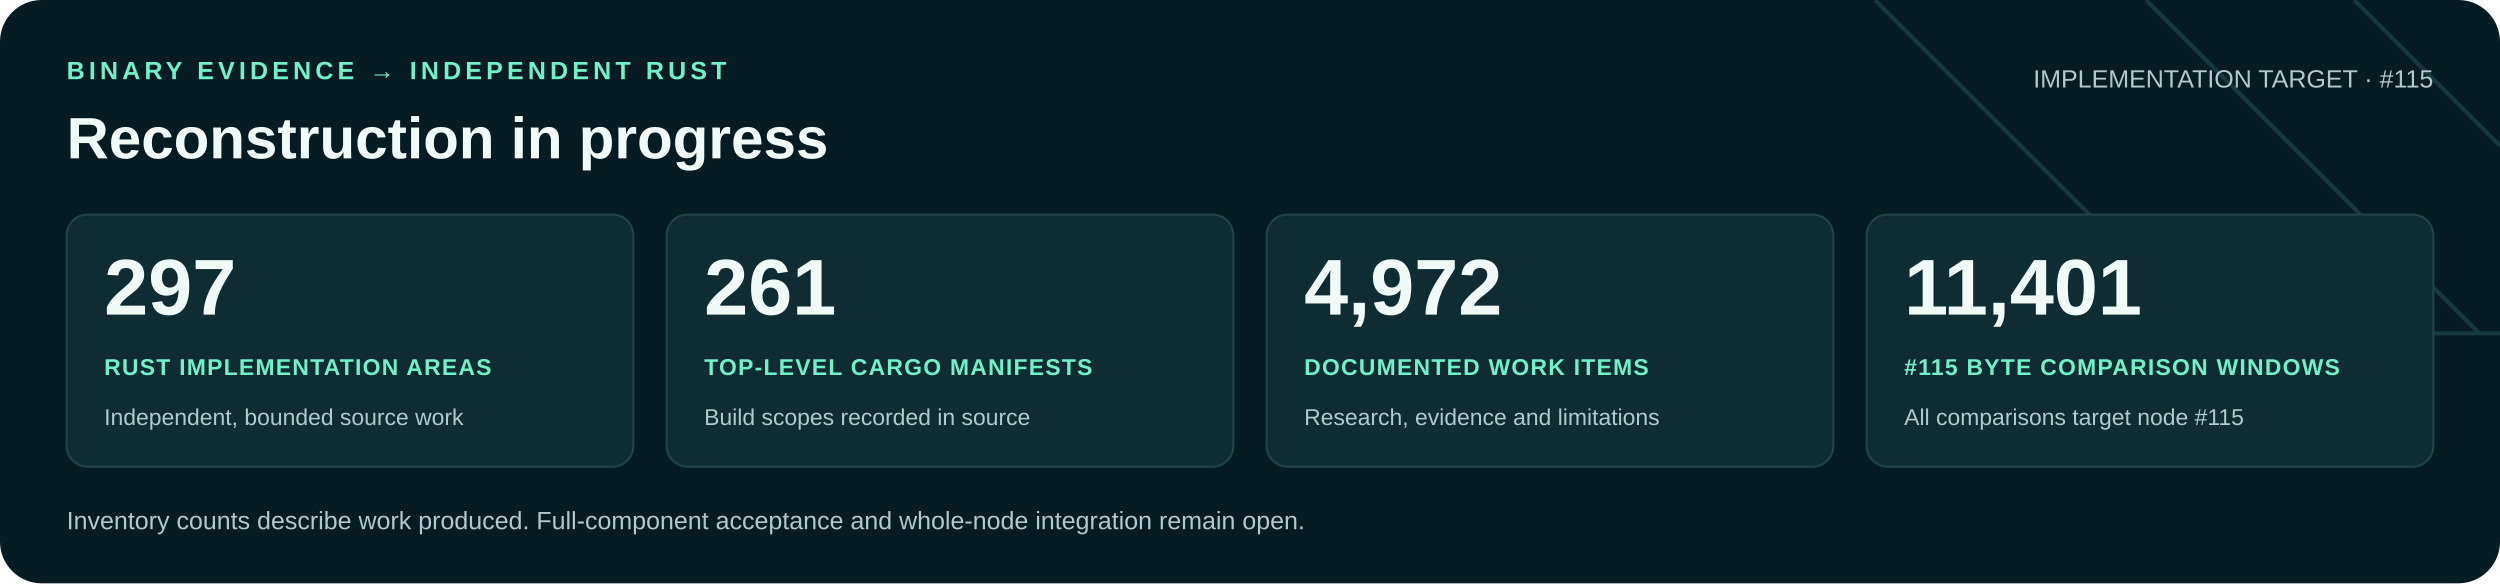
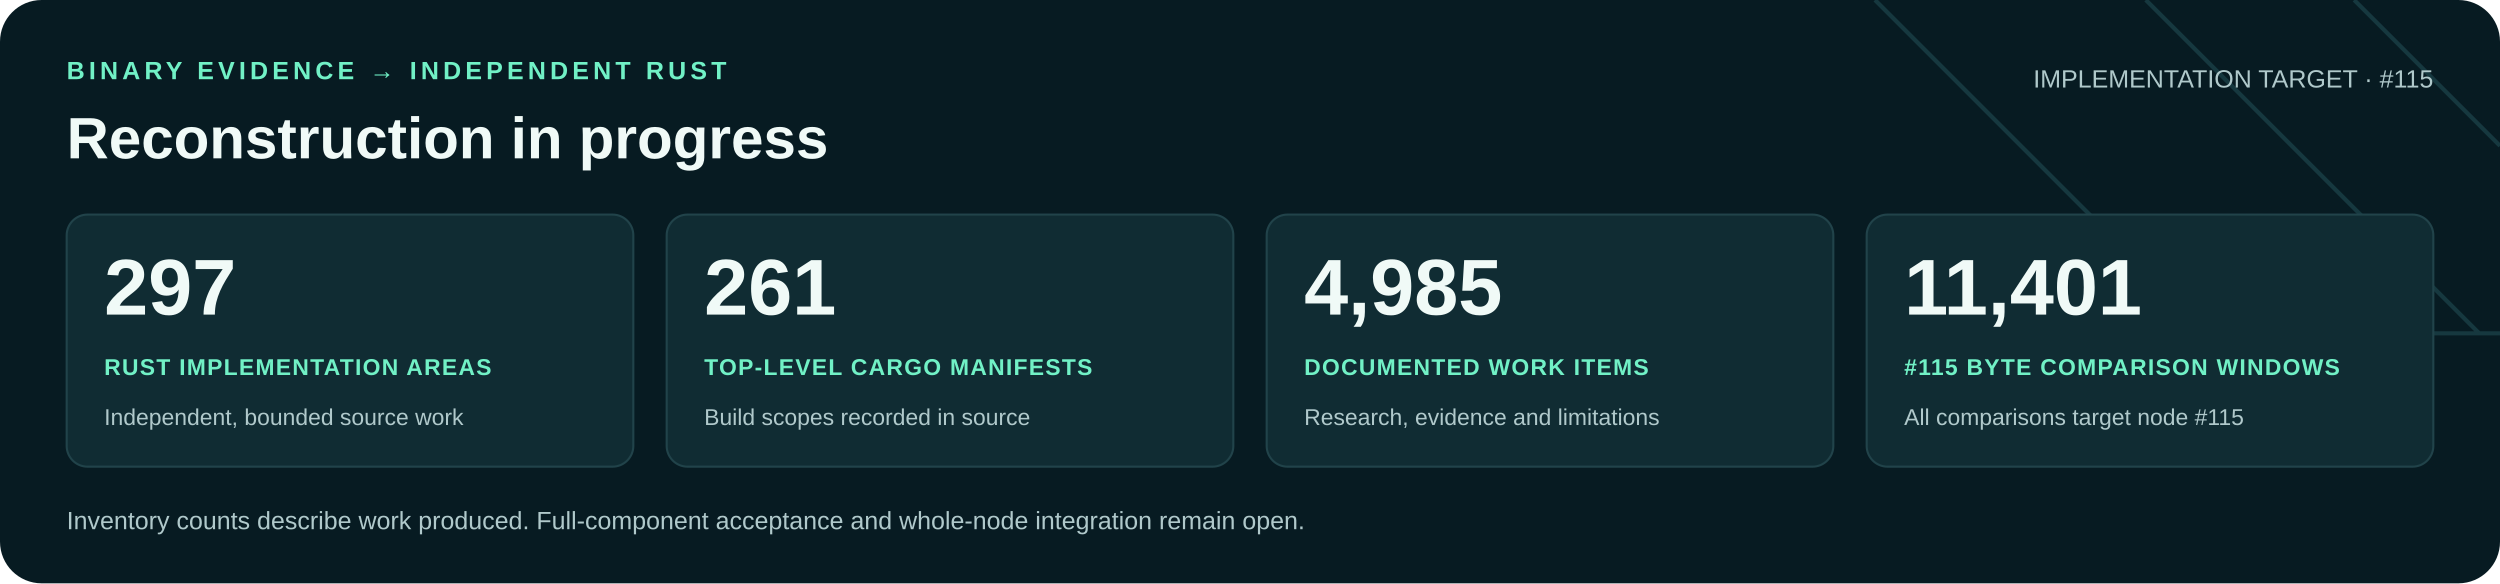
<svg xmlns="http://www.w3.org/2000/svg" width="1200" height="280" viewBox="0 0 1200 280" role="img" aria-labelledby="title desc">
  <rect width="1200" height="280" rx="20" fill="#071b22" />
  <path d="M900 0 1060 160H1200M1030 0 1190 160M1130 0 1200 70" fill="none" stroke="#16383f" stroke-width="2" />
  <g font-family="Arial, Helvetica, sans-serif">
    <text x="32" y="38" fill="#71f1c6" font-size="12" font-weight="700" letter-spacing="2">BINARY EVIDENCE → INDEPENDENT RUST</text>
    <text x="32" y="76" fill="#f0faf7" font-size="28" font-weight="700">Reconstruction in progress</text>
    <text x="1168" y="42" text-anchor="end" fill="#b0c9cb" font-size="12">IMPLEMENTATION TARGET · #115</text>
    <rect x="32" y="103" width="272" height="121" rx="10" fill="#102c33" stroke="#21434a" />
    <text x="50" y="151" fill="#f0faf7" font-size="38" font-weight="700">297</text>
    <text x="50" y="180" fill="#71f1c6" font-size="11" font-weight="700" letter-spacing=".6">RUST IMPLEMENTATION AREAS</text>
    <text x="50" y="204" fill="#b0c9cb" font-size="11">Independent, bounded source work</text>
    <rect x="320" y="103" width="272" height="121" rx="10" fill="#102c33" stroke="#21434a" />
    <text x="338" y="151" fill="#f0faf7" font-size="38" font-weight="700">261</text>
    <text x="338" y="180" fill="#71f1c6" font-size="11" font-weight="700" letter-spacing=".6">TOP-LEVEL CARGO MANIFESTS</text>
    <text x="338" y="204" fill="#b0c9cb" font-size="11">Build scopes recorded in source</text>
    <rect x="608" y="103" width="272" height="121" rx="10" fill="#102c33" stroke="#21434a" />
-     <text x="626" y="151" fill="#f0faf7" font-size="38" font-weight="700">4,972</text>
+     <text x="626" y="151" fill="#f0faf7" font-size="38" font-weight="700">4,985</text>
    <text x="626" y="180" fill="#71f1c6" font-size="11" font-weight="700" letter-spacing=".6">DOCUMENTED WORK ITEMS</text>
    <text x="626" y="204" fill="#b0c9cb" font-size="11">Research, evidence and limitations</text>
    <rect x="896" y="103" width="272" height="121" rx="10" fill="#102c33" stroke="#21434a" />
    <text x="914" y="151" fill="#f0faf7" font-size="38" font-weight="700">11,401</text>
    <text x="914" y="180" fill="#71f1c6" font-size="11" font-weight="700" letter-spacing=".6">#115 BYTE COMPARISON WINDOWS</text>
    <text x="914" y="204" fill="#b0c9cb" font-size="11">All comparisons target node #115</text>
    <text x="32" y="254" fill="#b0c9cb" font-size="12">Inventory counts describe work produced. Full-component acceptance and whole-node integration remain open.</text>
  </g>
</svg>
